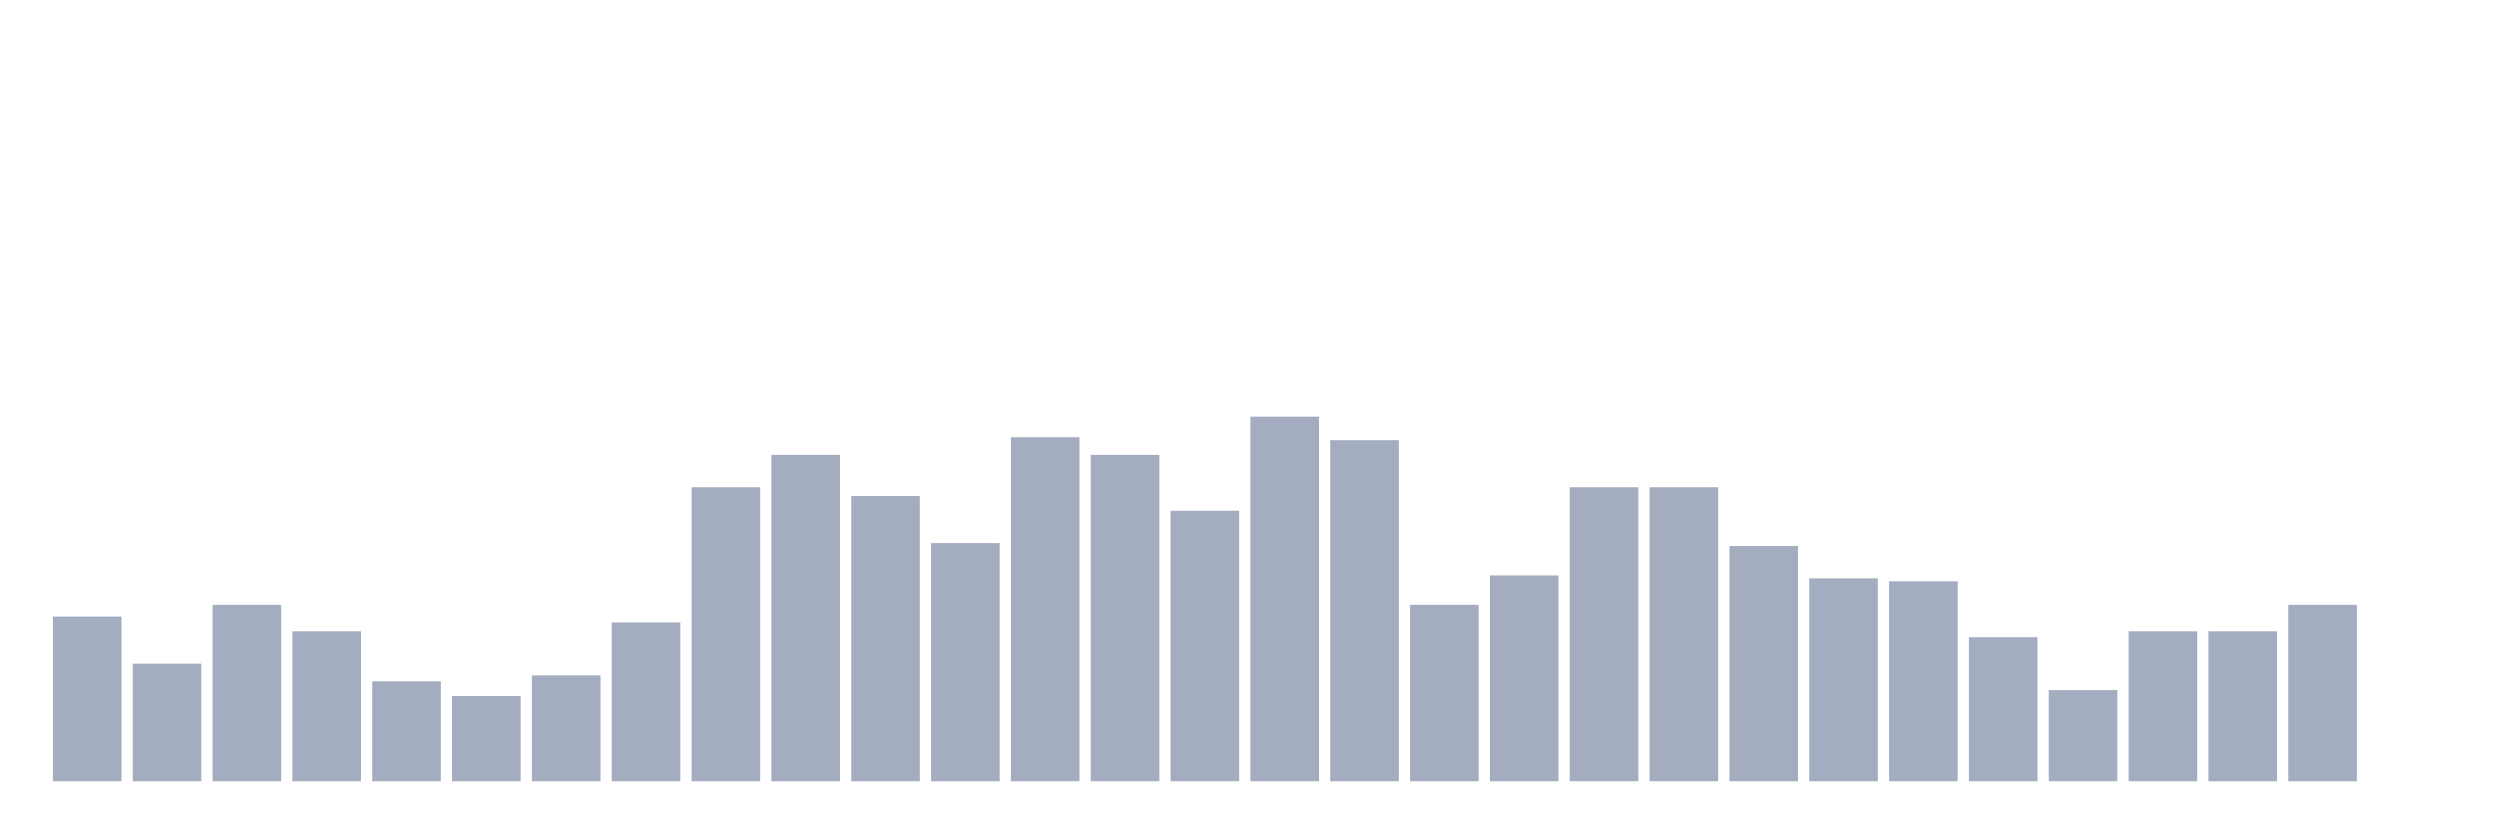
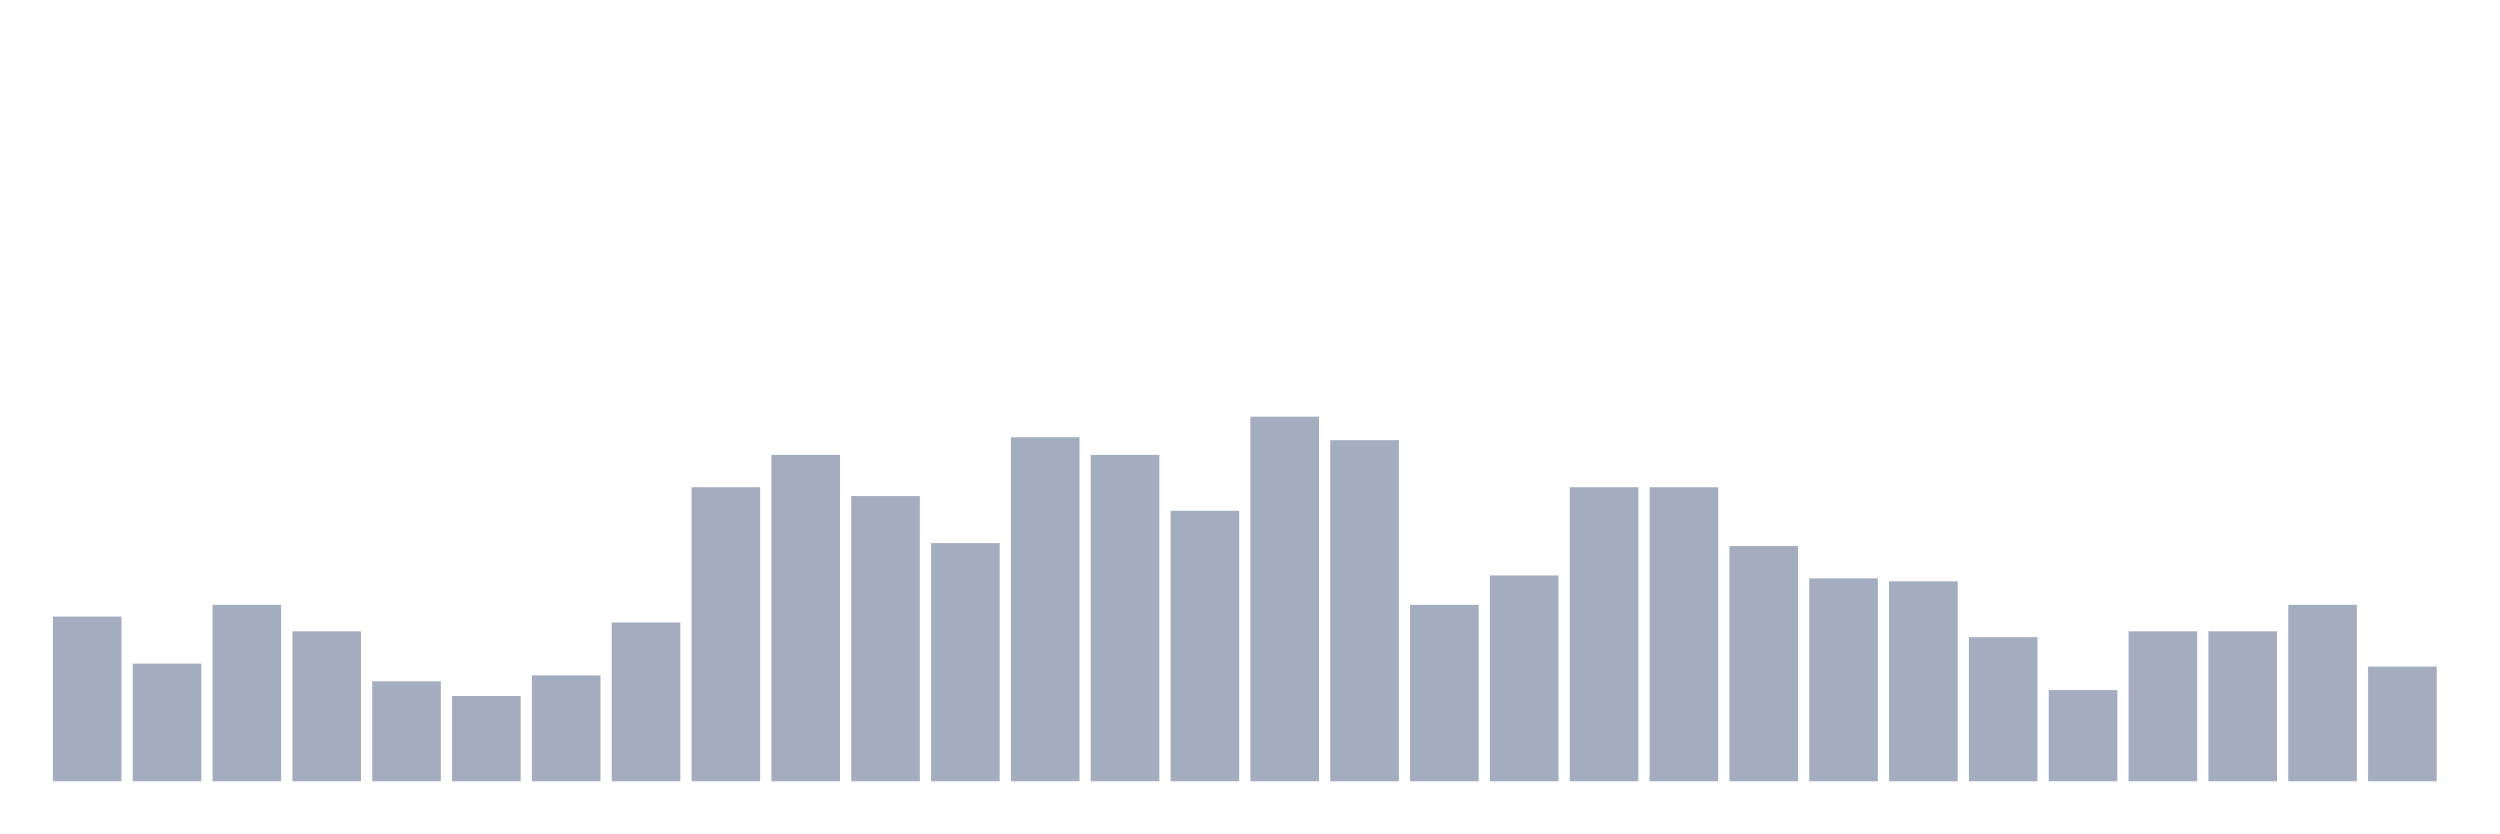
<svg xmlns="http://www.w3.org/2000/svg" viewBox="0 0 480 160">
  <g transform="translate(10,10)">
    <rect class="bar" x="0.153" width="13.175" y="108.387" height="31.613" fill="rgb(164,173,192)" />
    <rect class="bar" x="15.482" width="13.175" y="117.419" height="22.581" fill="rgb(164,173,192)" />
    <rect class="bar" x="30.81" width="13.175" y="106.129" height="33.871" fill="rgb(164,173,192)" />
    <rect class="bar" x="46.138" width="13.175" y="111.21" height="28.79" fill="rgb(164,173,192)" />
    <rect class="bar" x="61.466" width="13.175" y="120.806" height="19.194" fill="rgb(164,173,192)" />
    <rect class="bar" x="76.794" width="13.175" y="123.629" height="16.371" fill="rgb(164,173,192)" />
    <rect class="bar" x="92.123" width="13.175" y="119.677" height="20.323" fill="rgb(164,173,192)" />
    <rect class="bar" x="107.451" width="13.175" y="109.516" height="30.484" fill="rgb(164,173,192)" />
    <rect class="bar" x="122.779" width="13.175" y="83.548" height="56.452" fill="rgb(164,173,192)" />
    <rect class="bar" x="138.107" width="13.175" y="77.339" height="62.661" fill="rgb(164,173,192)" />
    <rect class="bar" x="153.436" width="13.175" y="85.242" height="54.758" fill="rgb(164,173,192)" />
    <rect class="bar" x="168.764" width="13.175" y="94.274" height="45.726" fill="rgb(164,173,192)" />
    <rect class="bar" x="184.092" width="13.175" y="73.952" height="66.048" fill="rgb(164,173,192)" />
    <rect class="bar" x="199.42" width="13.175" y="77.339" height="62.661" fill="rgb(164,173,192)" />
    <rect class="bar" x="214.748" width="13.175" y="88.065" height="51.935" fill="rgb(164,173,192)" />
    <rect class="bar" x="230.077" width="13.175" y="70" height="70" fill="rgb(164,173,192)" />
    <rect class="bar" x="245.405" width="13.175" y="74.516" height="65.484" fill="rgb(164,173,192)" />
    <rect class="bar" x="260.733" width="13.175" y="106.129" height="33.871" fill="rgb(164,173,192)" />
    <rect class="bar" x="276.061" width="13.175" y="100.484" height="39.516" fill="rgb(164,173,192)" />
    <rect class="bar" x="291.39" width="13.175" y="83.548" height="56.452" fill="rgb(164,173,192)" />
    <rect class="bar" x="306.718" width="13.175" y="83.548" height="56.452" fill="rgb(164,173,192)" />
    <rect class="bar" x="322.046" width="13.175" y="94.839" height="45.161" fill="rgb(164,173,192)" />
    <rect class="bar" x="337.374" width="13.175" y="101.048" height="38.952" fill="rgb(164,173,192)" />
    <rect class="bar" x="352.702" width="13.175" y="101.613" height="38.387" fill="rgb(164,173,192)" />
    <rect class="bar" x="368.031" width="13.175" y="112.339" height="27.661" fill="rgb(164,173,192)" />
    <rect class="bar" x="383.359" width="13.175" y="122.5" height="17.5" fill="rgb(164,173,192)" />
    <rect class="bar" x="398.687" width="13.175" y="111.21" height="28.79" fill="rgb(164,173,192)" />
    <rect class="bar" x="414.015" width="13.175" y="111.21" height="28.79" fill="rgb(164,173,192)" />
    <rect class="bar" x="429.344" width="13.175" y="106.129" height="33.871" fill="rgb(164,173,192)" />
-     <rect class="bar" x="444.672" width="13.175" y="140" height="0" fill="rgb(164,173,192)" />
+     <rect class="bar" x="444.672" width="13.175" y="117.984" height="22.016" fill="rgb(164,173,192)" />
  </g>
</svg>
